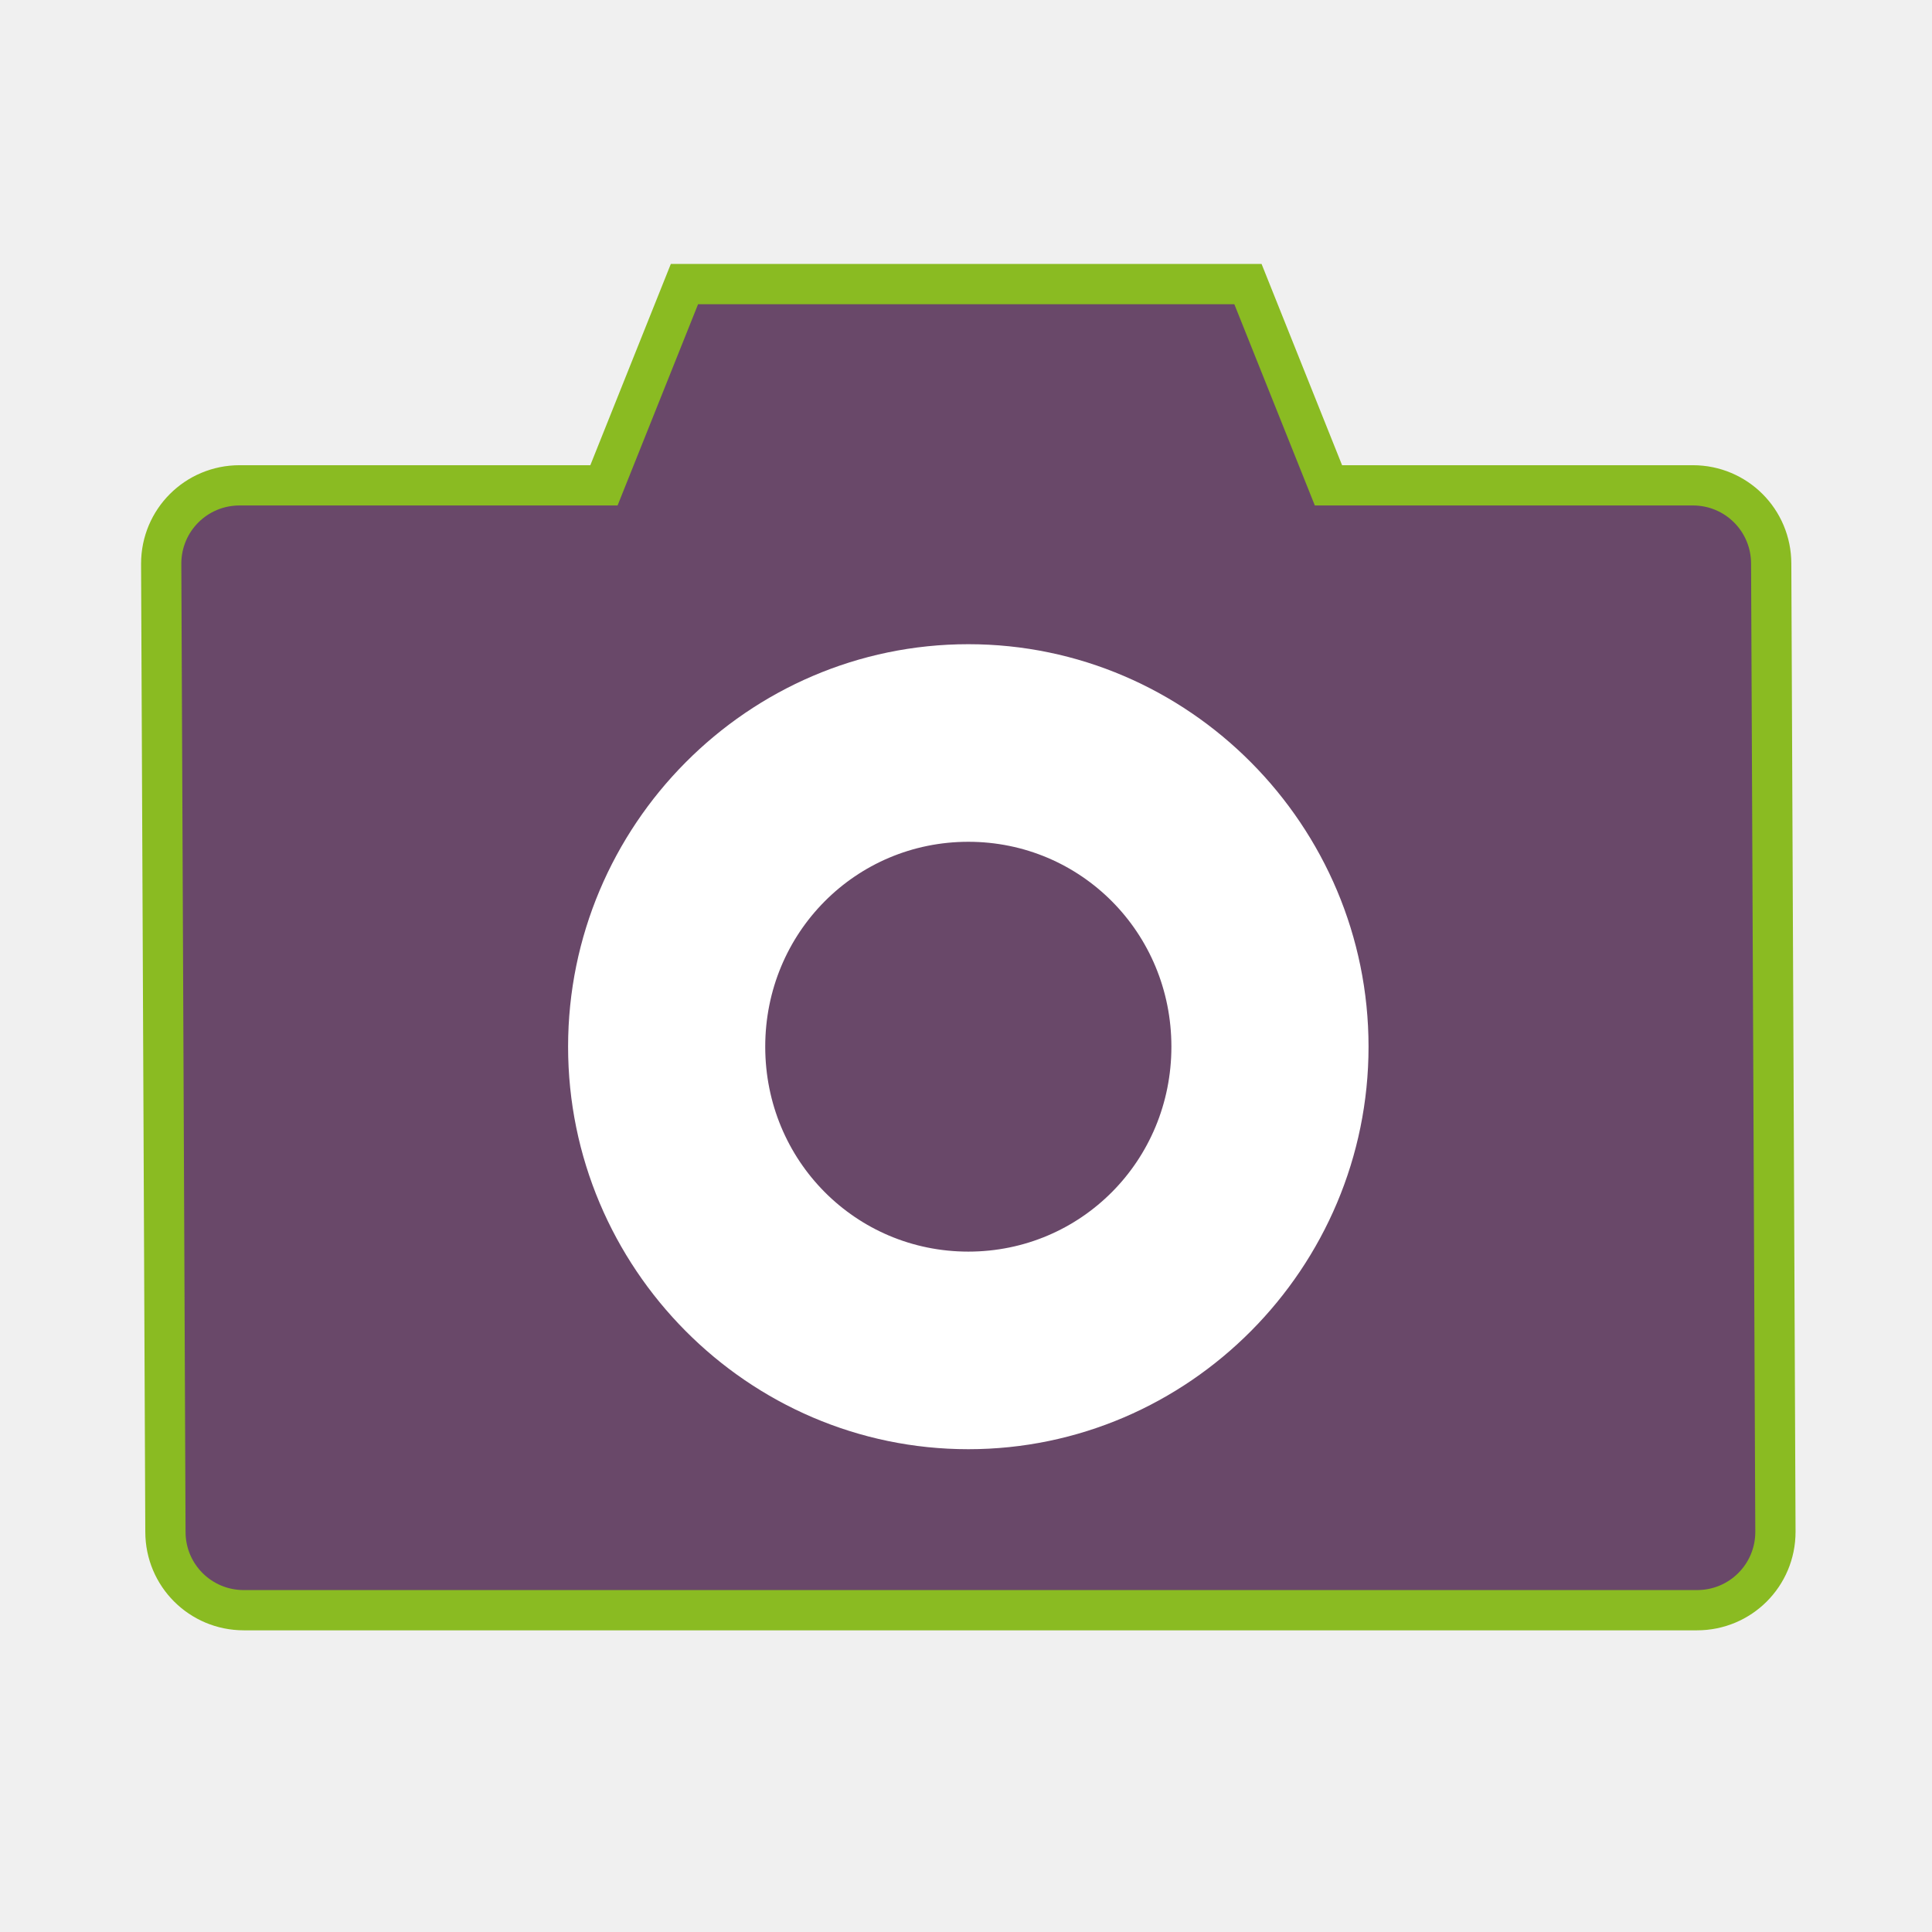
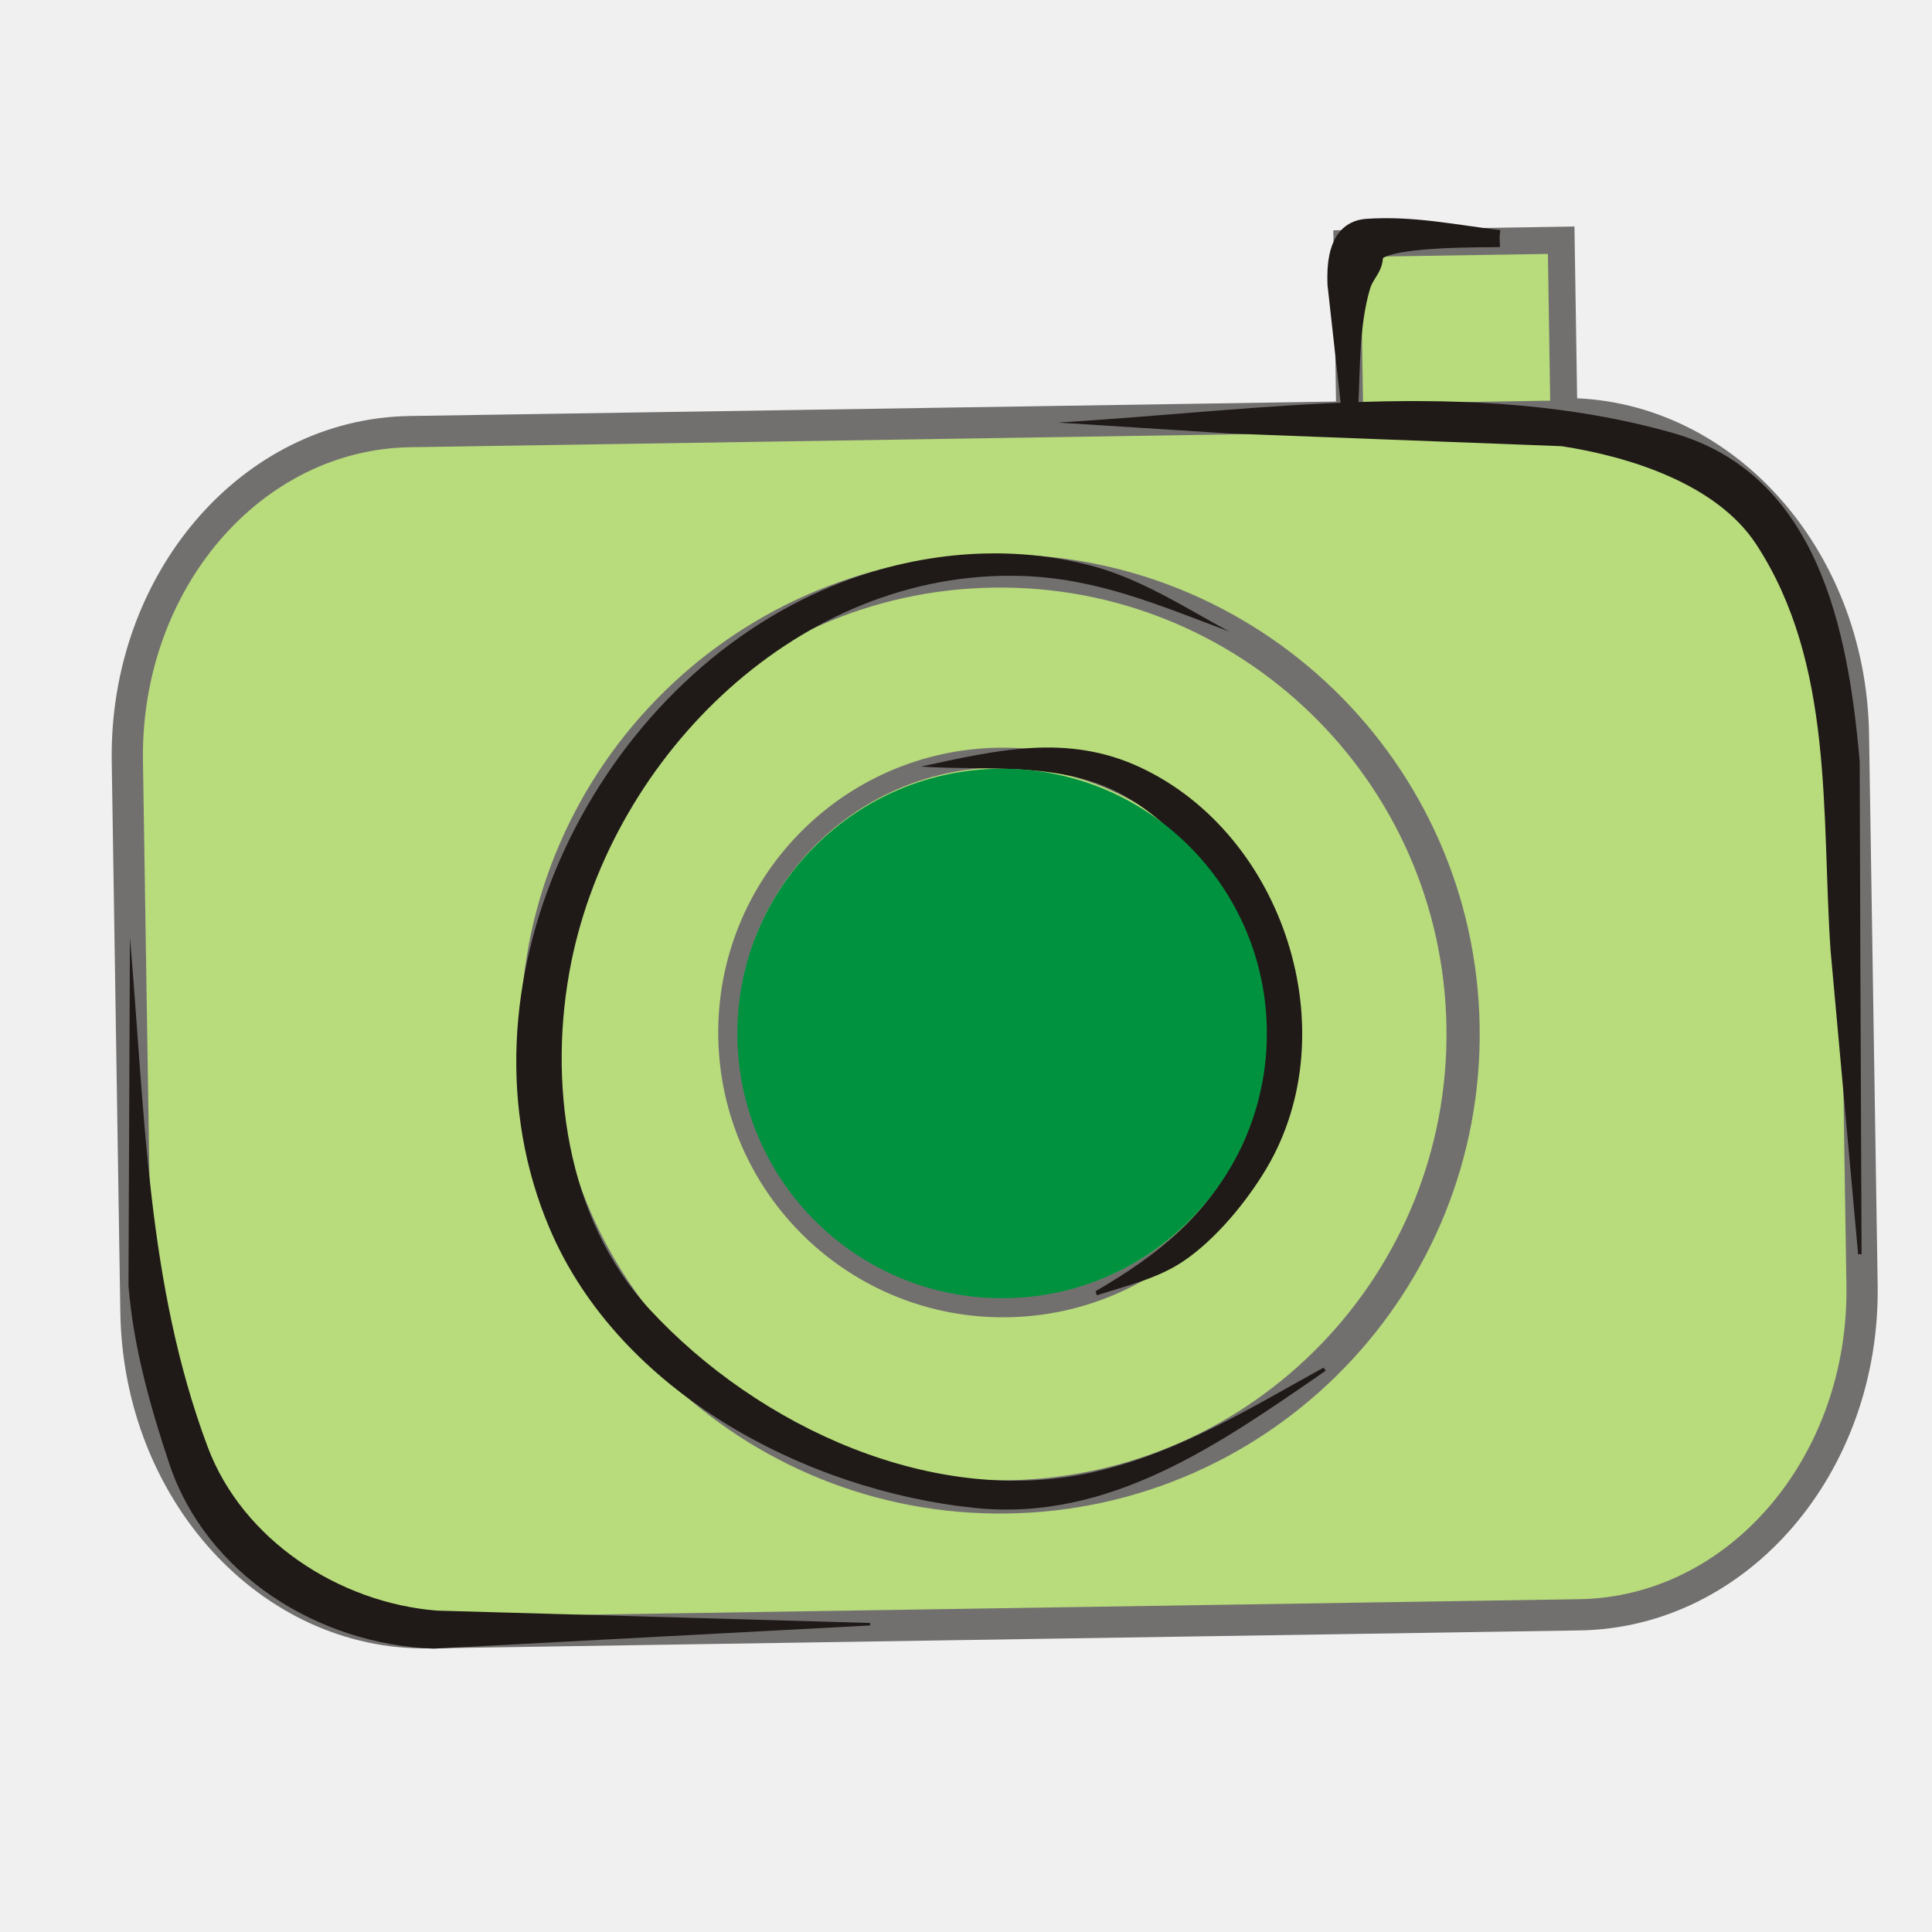
- <svg xmlns="http://www.w3.org/2000/svg" width="48px" height="48px" id="svg2" version="1.1">
-   <defs id="defs4" />
-   <rect style="fill:none;fill-opacity:0.75;fill-rule:evenodd;stroke:none;stroke-width:1px;stroke-linecap:butt;stroke-linejoin:miter;stroke-opacity:1" id="rect9880" width="48" height="48" x="0" y="0" ry="0" />
-   <g id="layer1" />
-   <path style="fill:#694869;fill-opacity:1;fill-rule:evenodd;stroke:#8abb22;stroke-width:1px;stroke-linecap:butt;stroke-linejoin:miter;stroke-opacity:1" d="M 5.953,12.058 L 15.005,12.058 L 17.005,7.058 L 31.005,7.058 L 33.005,12.058 L 42.058,12.058 C 43.137,12.058 44.005,12.926 44.005,14.005 L 44.11,38.058 C 44.11,39.137 43.241,40.005 42.162,40.005 L 6.058,40.005 C 4.979,40.005 4.11,39.137 4.11,38.058 L 4.005,14.005 C 4.005,12.926 4.874,12.058 5.953,12.058 z " id="rect8423" />
-   <path style="fill:#ffffff;fill-opacity:1;fill-rule:evenodd;stroke:none;stroke-width:4;stroke-linecap:butt;stroke-linejoin:miter;stroke-miterlimit:4;stroke-dasharray:none;stroke-opacity:1" d="M 24.058,16.005 C 18.579,16.005 14.114,20.509 14.114,26.005 C 14.114,31.501 18.579,36.005 24.058,36.005 C 29.536,36.005 34.001,31.501 34.001,26.005 C 34.001,20.509 29.536,16.005 24.058,16.005 z M 24.058,20.914 C 26.855,20.914 29.103,23.172 29.103,26.005 C 29.103,28.839 26.855,31.096 24.058,31.096 C 21.26,31.096 19.012,28.839 19.012,26.005 C 19.012,23.172 21.26,20.914 24.058,20.914 z " id="path12070" />
+ <svg xmlns="http://www.w3.org/2000/svg" width="256" height="256" id="svg2" version="1.1">
+   <defs id="defs4">
+     <linearGradient id="linearGradient39155">
+       <stop style="stop-color:white;stop-opacity:1;" offset="0" id="stop39157" />
+       <stop style="stop-color:#dadada;stop-opacity:1;" offset="1" id="stop39159" />
+     </linearGradient>
+   </defs>
+   <g id="layer1" transform="translate(0,-796.3622)">
+     <rect style="fill:#b8db7c;fill-rule:evenodd;stroke:#72706f;stroke-width:4.138" y="854.298" x="2.859" id="rect5754-8" ry="43.111" rx="38.124" height="159.18" width="228.745" transform="matrix(0.999878,-0.01561751,0.0156175,0.999878,0,0)" class="fil0 str0" />
+     <rect style="fill:#b8db7c;fill-rule:evenodd;stroke:#72706f;stroke-width:3.575" y="831.322" x="165.527" id="rect5756-0" height="23.023" width="28.378" transform="matrix(0.999878,-0.01561747,0.01561758,0.999878,0,0)" class="fil0 str0" />
+     <g transform="matrix(0.8157216,0,0,0.8157216,9.480959,800.3394)" style="fill-rule:evenodd" id="_68662568-5">
+       <circle d="M 57.895,0 C 57.895,31.974 31.974,57.895 0,57.895 -31.974,57.895 -57.895,31.974 -57.895,0 c 0,-31.974 25.92,-57.895 57.895,-57.895 31.974,0 57.895,25.92 57.895,57.895 z" style="fill:none;stroke:#72706f;stroke-width:4.152" cy="0" cx="0" r="57.895" transform="matrix(1.29891,-0.0202882,0.0202882,1.29891,150.834,163.08)" class="fil1 str0" id="_67696704-5" />
+       <circle d="M 57.895,0 C 57.895,31.974 31.974,57.895 0,57.895 -31.974,57.895 -57.895,31.974 -57.895,0 c 0,-31.974 25.92,-57.895 57.895,-57.895 31.974,0 57.895,25.92 57.895,57.895 z" style="fill:none;stroke:#72706f;stroke-width:4.152" cy="0" cx="0" r="57.895" transform="matrix(0.771358,-0.0120482,0.0120482,0.771358,151.311,162.841)" class="fil1 str0" id="_67683808-3" />
+     </g>
+     <g transform="matrix(0.8157216,0,0,0.8157216,9.480959,800.3394)" style="fill-rule:evenodd" id="_67899552-2">
+       <path style="fill:#1f1a17" d="m 137.967,119.645 c 12.294,-2.644 23.74,-5.456 35.702,0.161 23.331,10.957 33.623,42.96 20.409,65.157 -3.2,5.379 -8.26,11.525 -13.48,15.036 -4.212,2.835 -9.232,3.968 -14.058,5.535 l -0.197,-0.66 c 10.263,-6.006 17.805,-11.991 23.346,-22.863 9.614,-18.865 -0.329,-47.179 -18.533,-57.532 -10.187,-5.794 -21.939,-4.076 -33.188,-4.833 z" class="fil2" id="_67839448-9" />
+     </g>
+     <path style="fill:none" id="path5763-1" d="m 122.022,897.936 c 7.83,0 16.291,-2.68 24.032,0.193 10.929,4.057 21.534,15.104 23.079,30.56 1.74,17.414 -1.796,18.97 -6.202,25.772 -3.86,5.958 -8.965,10.691 -17.681,13.266" class="fil1" />
+     <g transform="matrix(0.8157216,0,0,0.8157216,9.480959,800.3394)" style="fill-rule:evenodd" id="_68305584-2">
+       <path style="fill:#1f1a17" d="m 188.03,97.699 c -11.423,-4.273 -21.491,-8.68 -33.926,-9.023 -35.728,-0.985 -66.118,28.976 -72.93,62.743 -3.849,19.08 -0.927,41.648 12.76,56.431 17.651,19.067 46.303,32.416 72.511,26.293 13.628,-3.182 24.856,-10.211 36.92,-16.858 l 0.376,0.486 c -16.976,11.711 -34.94,24.555 -56.93,22.312 -27.564,-2.814 -57.777,-18.788 -69.11,-45.305 -16.618,-38.881 6.565,-87.246 44.233,-103.765 13.629,-5.978 29.209,-7.827 43.707,-3.999 8.04,2.122 15.081,6.718 22.388,10.685 z" class="fil2" id="_67806584-4" />
+     </g>
+     <path style="fill:none" id="path5767-2" d="m 162.859,880.034 c -49.452,-29.964 -100.951,21.972 -89.904,70.142 5.096,22.219 24.236,35.929 47.958,42.628 22.699,6.411 44.957,-7.553 54.609,-15.023" class="fil1" />
+     <g transform="matrix(0.8157216,0,0,0.8157216,9.480959,800.3394)" style="fill-rule:evenodd" id="_68147744-8">
+       <path style="fill:#1f1a17" d="m 160.233,63.766 c 33.307,-2.006 67.114,-7.542 99.768,1.655 23.74,6.691 28.615,32.062 30.464,53.425 l 0.1,30.36 0.205,49.651 -0.561,0.025 -4.483,-49.447 c -1.496,-22.039 0.648,-46.417 -12.061,-65.878 -6.486,-9.931 -20.854,-14.301 -31.605,-15.953 l -54.074,-2.069 -27.753,-1.769 z" class="fil2" id="_67749944-4" />
+     </g>
+     <path style="fill:none" id="path5771-1" d="m 140.186,852.356 c 21.35,2.964 85.559,-11.254 97.9,19.627 7.858,19.667 5.557,31.53 6.439,50.16 l 1.913,40.419" class="fil1" />
+     <g transform="matrix(0.8157216,0,0,0.8157216,9.480959,800.3394)" style="fill-rule:evenodd" id="_67797120-6">
+       <path style="fill:#1f1a17" d="m 9.483,147.381 c 2.433,27.951 2.677,56.229 12.627,82.771 5.685,15.164 21.38,25.339 37.228,26.598 l 70.382,2.006 0.007,0.408 -70.936,3.768 c -18.73,-0.695 -36.928,-12.003 -42.963,-30.175 -3.106,-9.352 -5.787,-18.94 -6.581,-28.763 l 0.235,-56.613 z" class="fil2" id="_67892472-2" />
+     </g>
+     <path style="fill:none" id="path5775-9" d="m 17.215,920.56 c 0,23.782 -0.998,70.489 19.341,84.147 15.071,10.122 26.536,7.655 44.019,7.393 l 34.724,-0.52" class="fil1" />
+     <g transform="matrix(0.8157216,0,0,0.8157216,9.480959,800.3394)" style="fill-rule:evenodd" id="_68061056-7">
+       <path style="fill:#1f1a17;stroke:#1f1a17;stroke-width:2.768" d="m 231.931,33.877 c -1.254,0.098 -20.162,-0.332 -20.281,2.925 -0.08,2.104 -1.451,2.706 -2.114,5.042 -1.774,6.273 -1.577,12.822 -1.898,19.27 l -0.036,0 -2.204,-19.789 c -0.131,-3.607 0.198,-8.948 5.051,-9.275 7.478,-0.504 14.128,0.967 21.481,1.827 z" class="fil2 str1" id="_67756240-6" />
+     </g>
+     <path style="fill:none" id="path5779-7" d="m 198.671,827.975 c -5.429,-1.182 -11.091,-0.119 -16.526,0.235 -5.423,0.352 -3.305,17.964 -3.305,21.983" class="fil1" />
+     <circle transform="matrix(0.8157216,0,0,0.8157216,9.480959,800.3394)" style="fill:#00923f;fill-rule:evenodd" id="circle5781-6" r="43.006" cy="163.002" cx="151.157" class="fil3" />
+   </g>
</svg>
